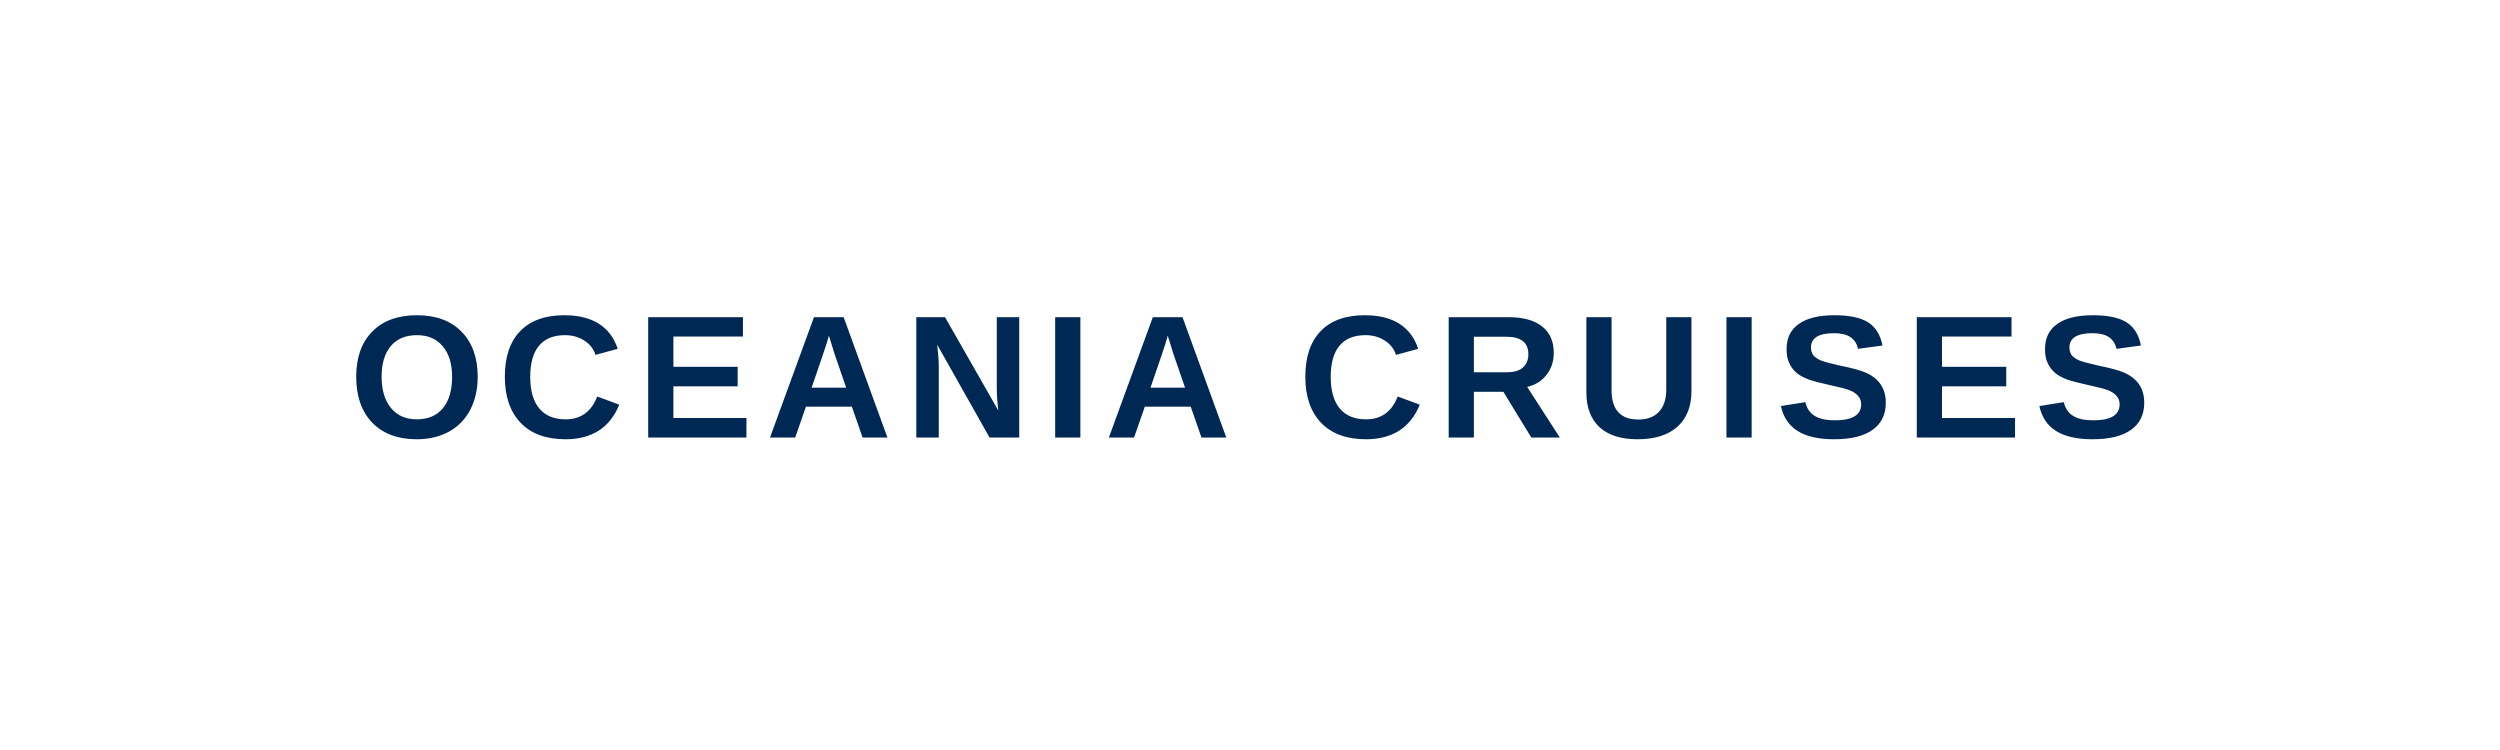
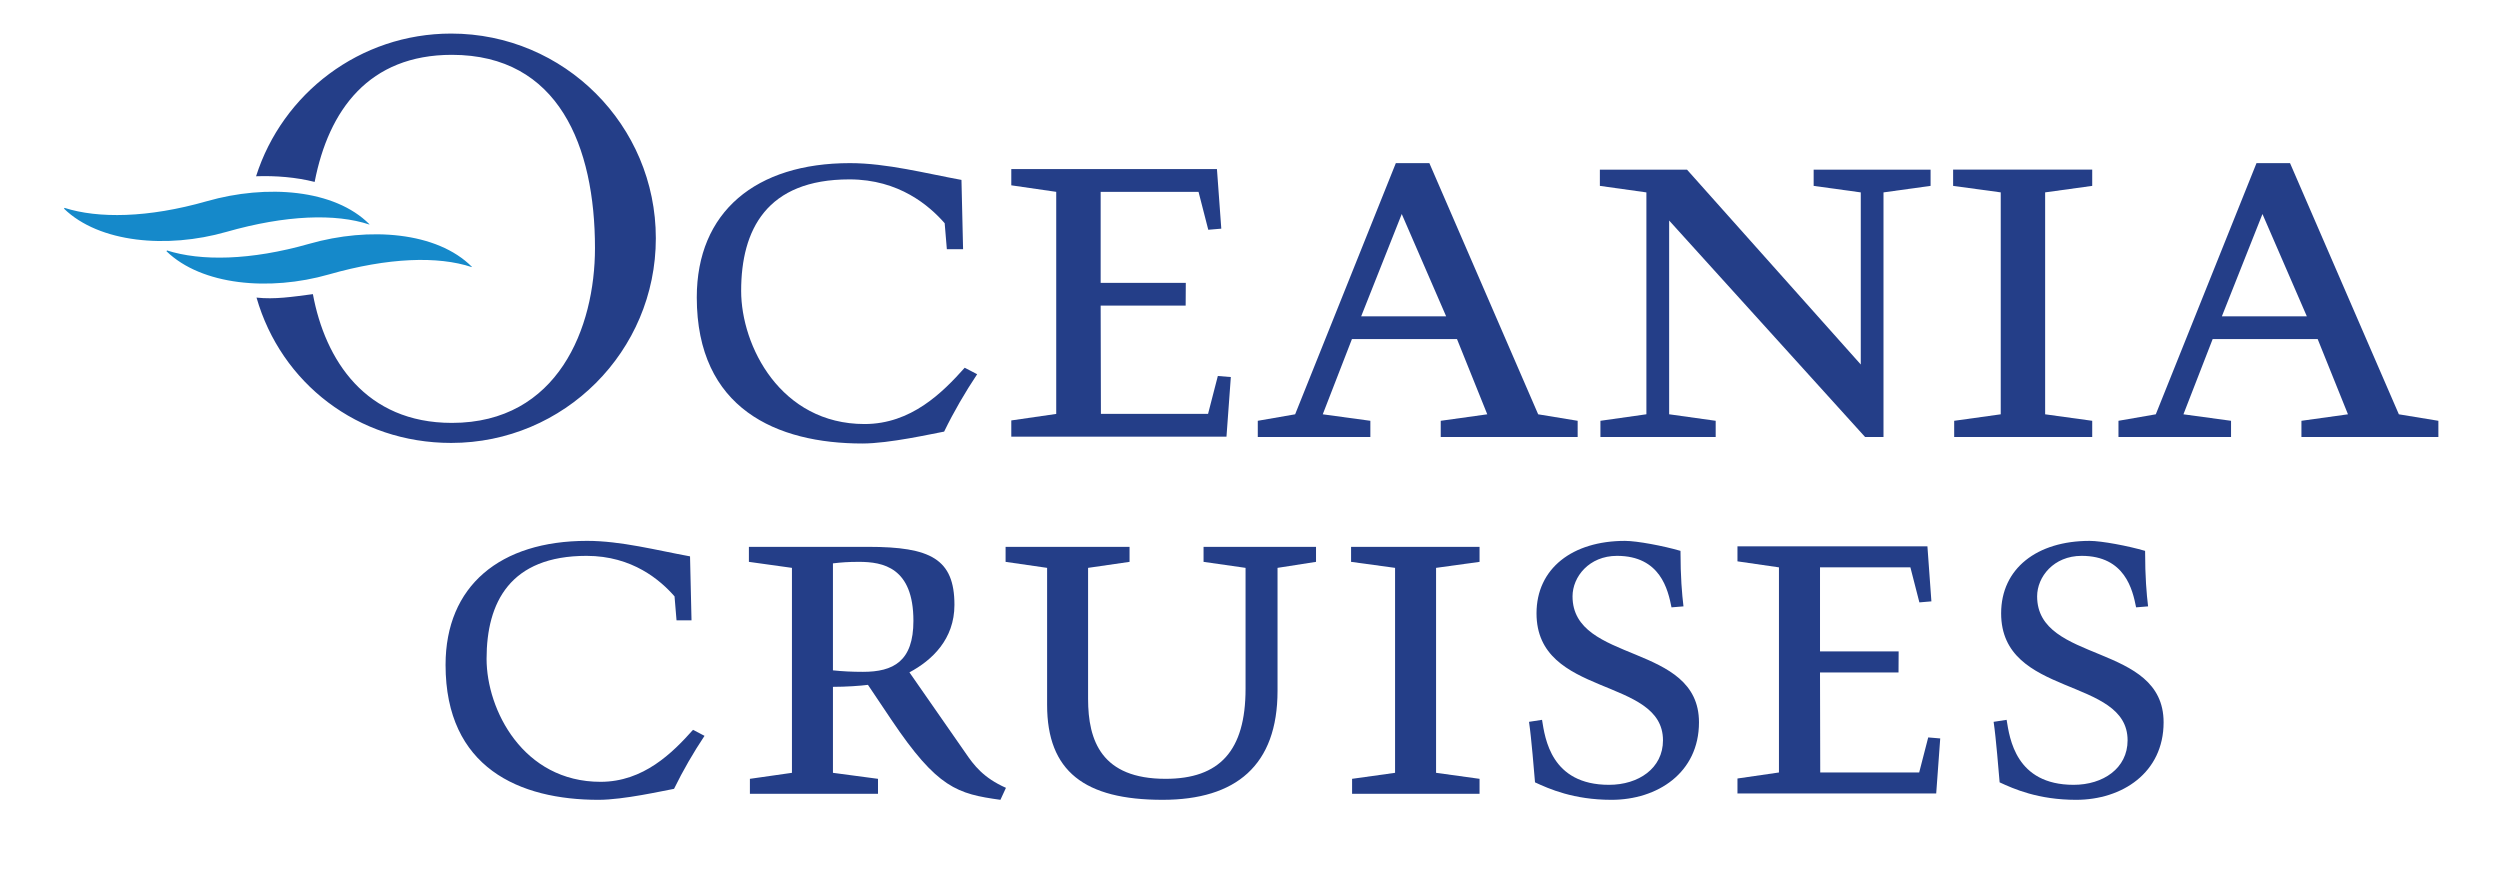
- <svg xmlns="http://www.w3.org/2000/svg" viewBox="0 0 200 60" width="200" height="60">
-   <text x="100" y="35" text-anchor="middle" font-family="Arial,Helvetica,sans-serif" font-size="14" font-weight="700" fill="#002855" letter-spacing="1">OCEANIA CRUISES</text>
+ <svg xmlns="http://www.w3.org/2000/svg" version="1.1" id="Layer_1" x="0px" y="0px" width="284px" height="99px" viewBox="0 0 284 99" enable-background="new 0 0 284 99" xml:space="preserve">
+   <polygon fill="#243E88" points="138.346,42.711 137.235,47.018 125.064,47.018 125.035,34.717 134.691,34.717 134.707,32.131   125.035,32.131 125.035,21.793 136.153,21.793 137.26,26.102 138.739,25.976 138.245,19.207 114.883,19.207 114.883,21.053   119.987,21.793 119.987,47.022 114.909,47.757 114.883,47.764 114.883,49.61 114.909,49.602 114.909,49.604 139.328,49.604   139.823,42.833 " />
+   <g>
+     <path fill="#243E88" d="M109.406,28.31h-1.844l-0.247-2.953c-1.723-1.965-5.163-4.979-10.819-4.979   c-9.408,0-12.301,5.719-12.301,12.667c0,6.27,4.489,15.125,14.021,15.125c5.287,0,8.854-3.567,11.374-6.394l1.415,0.735   c-1.352,2.031-2.645,4.241-3.751,6.519c-1.352,0.245-6.212,1.352-9.285,1.352c-9.715,0-18.815-3.935-18.815-16.6   c0-9.715,6.703-15.251,17.4-15.251c4.183,0,8.61,1.169,12.668,1.907L109.406,28.31z" />
+   </g>
+   <path fill="#243E88" d="M154.629,35.934h9.652l-5.042-11.622L154.629,35.934z M155.673,49.646h-12.789v-1.844l4.243-0.737  l11.438-28.53h3.812l12.359,28.53l4.486,0.737v1.844h-15.555v-1.844l5.287-0.737l-3.44-8.548h-11.933l-3.316,8.548l5.408,0.737  V49.646z" />
+   <polygon fill="#243E88" points="219.314,21.116 213.965,21.856 213.965,49.646 211.876,49.646 189.615,25.052 189.615,47.062   194.902,47.802 194.902,49.646 181.808,49.646 181.808,47.802 187.031,47.062 187.031,21.856 181.745,21.116 181.745,19.272   191.644,19.272 211.384,41.407 211.384,21.856 206.031,21.116 206.031,19.272 219.314,19.272 " />
+   <polygon fill="#243E88" points="227.284,21.854 221.874,21.116 221.874,19.27 237.676,19.27 237.676,21.116 232.328,21.854   232.328,47.065 237.676,47.802 237.676,49.646 221.995,49.646 221.995,47.802 227.284,47.065 " />
+   <path fill="#243E88" d="M252.405,35.934h9.651l-5.041-11.622L252.405,35.934z M253.446,49.646h-12.788v-1.844l4.24-0.737  l11.439-28.53h3.812l12.361,28.53L277,47.802v1.844h-15.557v-1.844l5.286-0.737l-3.442-8.548h-11.928l-3.321,8.548l5.408,0.737  V49.646z" />
+   <polygon fill="#243E88" points="219.045,83.771 218.02,87.749 206.778,87.749 206.753,76.389 215.672,76.389 215.686,74 206.753,74   206.753,64.452 217.021,64.452 218.042,68.431 219.407,68.315 218.955,62.064 197.376,62.064 197.376,63.769 202.089,64.452   202.089,87.754 197.402,88.433 197.402,88.436 197.376,88.439 197.376,90.145 197.402,90.138 219.953,90.138 220.41,83.886 " />
+   <g>
+     <path fill="#243E88" d="M78.556,70.473h-1.702l-0.227-2.726c-1.591-1.817-4.771-4.602-9.996-4.602   c-8.687,0-11.356,5.282-11.356,11.7c0,5.791,4.145,13.97,12.948,13.97c4.885,0,8.177-3.295,10.504-5.907l1.307,0.684   c-1.248,1.873-2.439,3.919-3.463,6.02c-1.25,0.225-5.736,1.248-8.577,1.248c-8.973,0-17.378-3.634-17.378-15.332   c0-8.975,6.193-14.086,16.074-14.086c3.862,0,7.95,1.079,11.698,1.761L78.556,70.473z" />
+     <path fill="#243E88" d="M94.623,76.152c1.077,0.112,2.157,0.169,3.407,0.169c3.463,0,5.734-1.192,5.734-5.793   c0-6.076-3.463-6.701-6.187-6.701c-1.25,0-1.988,0.059-2.955,0.171V76.152z M89.966,64.509l-4.891-0.682v-1.705h13.58   c7.043,0,9.769,1.365,9.769,6.589c0,3.92-2.555,6.304-5.113,7.669l6.361,9.141c0.967,1.422,2.044,2.841,4.604,3.977l-0.628,1.362   c-4.884-0.682-7.155-1.307-12.382-9.087l-2.667-3.974c-0.852,0.112-2.5,0.227-3.976,0.227v9.767l5.118,0.682v1.704H85.189v-1.704   l4.776-0.682V64.509z" />
+     <path fill="#243E88" d="M149.5,62.125v1.702l-4.372,0.682V78.48c0,8.459-4.713,12.379-13.062,12.379   c-8.858,0-13.115-3.236-13.115-10.787V64.509l-4.716-0.682v-1.702h14.082v1.702l-4.711,0.682v14.88c0,4.77,1.533,9.085,8.804,9.085   c6.133,0,9.085-3.18,9.085-10.221V64.509l-4.771-0.682v-1.702H149.5z" />
+   </g>
+   <polygon fill="#243E88" points="158.479,64.509 153.482,63.827 153.482,62.122 168.077,62.122 168.077,63.827 163.137,64.509   163.137,87.792 168.077,88.474 168.077,90.178 153.597,90.178 153.597,88.474 158.479,87.792 " />
+   <g>
+     <path fill="#243E88" d="M189.883,68.995c-0.397-1.986-1.25-5.85-6.193-5.85c-3.177,0-5.05,2.386-5.05,4.602   c0,7.666,14.364,5.226,14.364,14.311c0,5.734-4.715,8.802-9.937,8.802c-4.315,0-7.1-1.25-8.689-1.985   c-0.112-1.253-0.398-4.94-0.682-6.875l1.479-0.227c0.338,2.101,1.017,7.383,7.607,7.383c3.352,0,6.133-1.874,6.133-5.054   c0-7.268-14.367-4.828-14.367-14.426c0-5.111,4.091-8.232,10.052-8.232c1.362,0,4.372,0.569,6.304,1.134   c0,3.013,0.171,4.884,0.339,6.306L189.883,68.995z" />
+     <path fill="#243E88" d="M242.661,68.995c-0.397-1.986-1.25-5.85-6.19-5.85c-3.18,0-5.053,2.386-5.053,4.602   c0,7.666,14.367,5.226,14.367,14.311c0,5.734-4.716,8.802-9.939,8.802c-4.318,0-7.1-1.25-8.688-1.985   c-0.114-1.253-0.397-4.94-0.682-6.875l1.476-0.227c0.342,2.101,1.023,7.383,7.612,7.383c3.349,0,6.13-1.874,6.13-5.054   c0-7.268-14.365-4.828-14.365-14.426c0-5.111,4.089-8.232,10.05-8.232c1.365,0,4.374,0.569,6.304,1.134   c0,3.013,0.171,4.884,0.339,6.306L242.661,68.995z" />
+     <path fill="#243E88" d="M51.254,3.814c-10.387,0-19.18,6.812-22.164,16.209c2.237-0.079,4.549,0.11,6.654,0.643   c1.59-8.19,6.177-14.437,15.59-14.437c12.137,0,16.256,10.396,16.256,21.955c0,9.018-4.178,19.857-16.256,19.857   c-9.8,0-14.401-7.129-15.789-14.628c-0.022,0.002-0.042,0.007-0.062,0.009c-2.296,0.302-4.284,0.607-6.342,0.385   c2.789,9.714,11.5,16.51,22.112,16.51c12.842,0,23.25-10.407,23.25-23.25C74.504,14.226,64.096,3.814,51.254,3.814" />
+     <path fill="#1589CA" d="M23.497,22.857c-6.697,1.914-12.35,1.977-16.164,0.758l-0.061,0.09c3.996,3.879,11.698,4.565,18.436,2.64   c6.789-1.938,12.426-2.105,16.24-0.841l0.021-0.029C38.006,21.492,30.297,20.914,23.497,22.857" />
+     <path fill="#1589CA" d="M35.137,27.694c-6.701,1.914-12.353,1.977-16.164,0.758l-0.061,0.09c3.996,3.876,11.698,4.562,18.435,2.638   c6.789-1.941,12.427-2.105,16.238-0.839l0.023-0.031C49.641,26.329,41.937,25.751,35.137,27.694" />
+   </g>
</svg>
